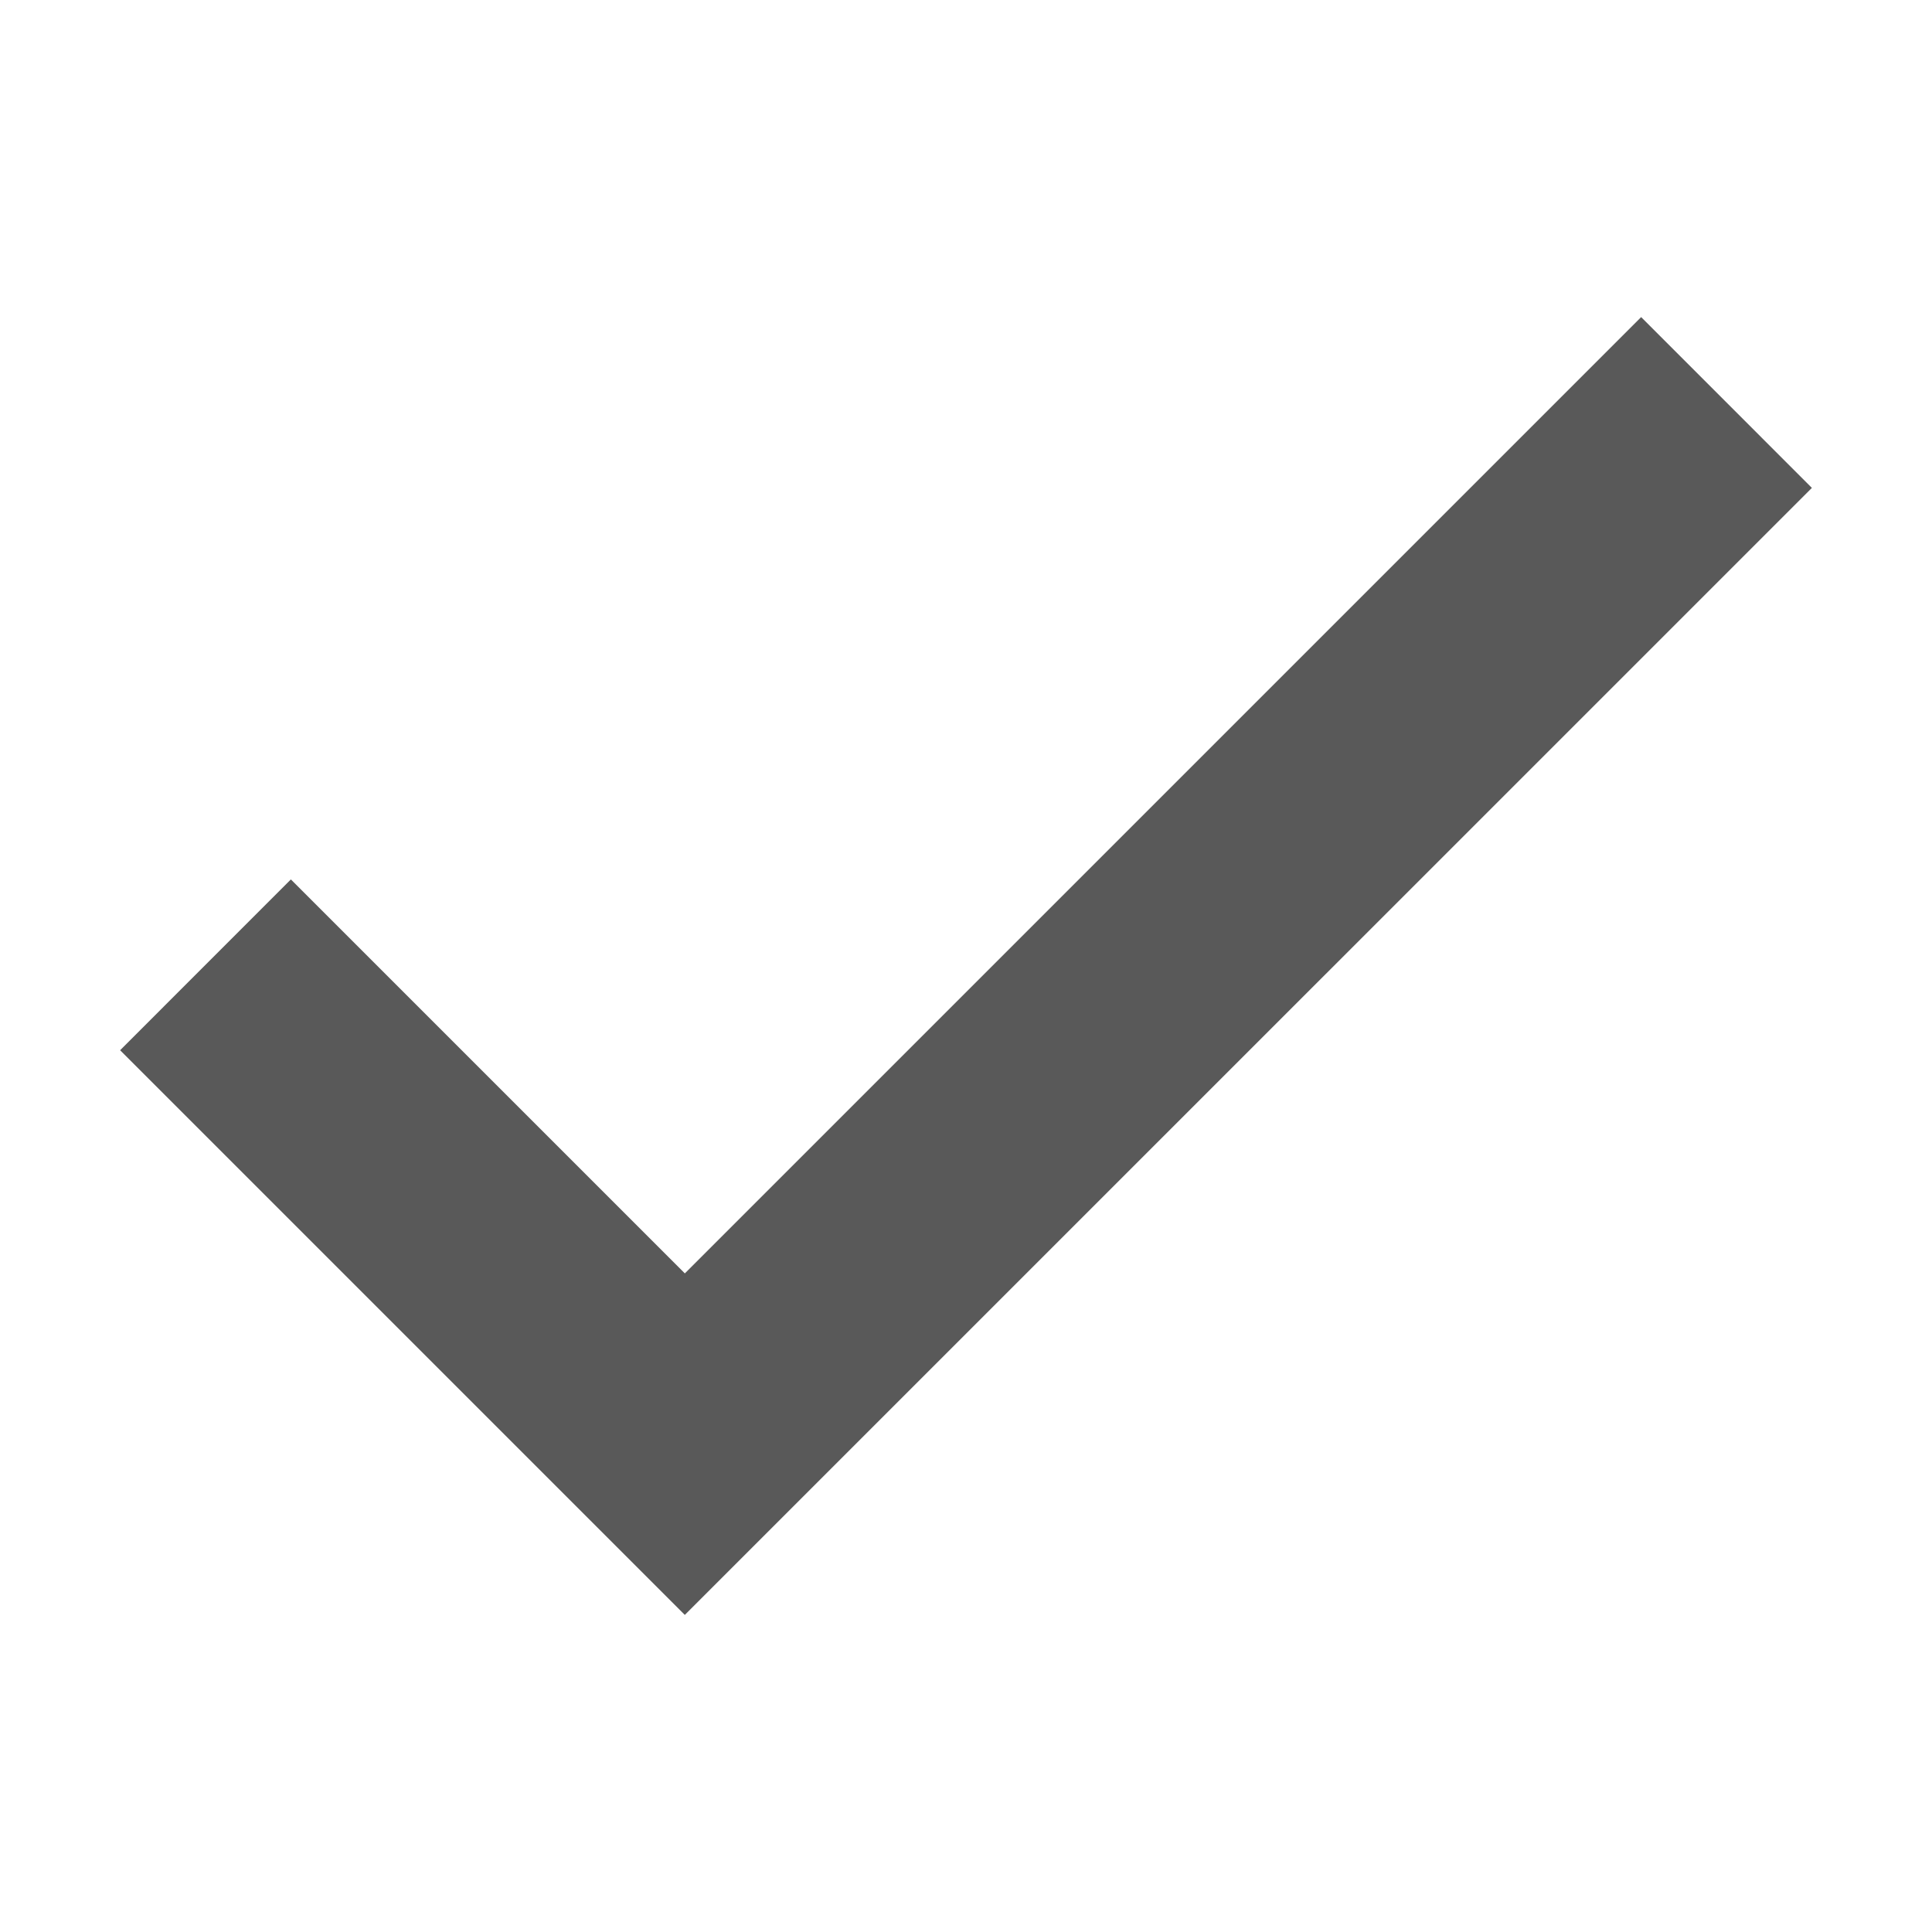
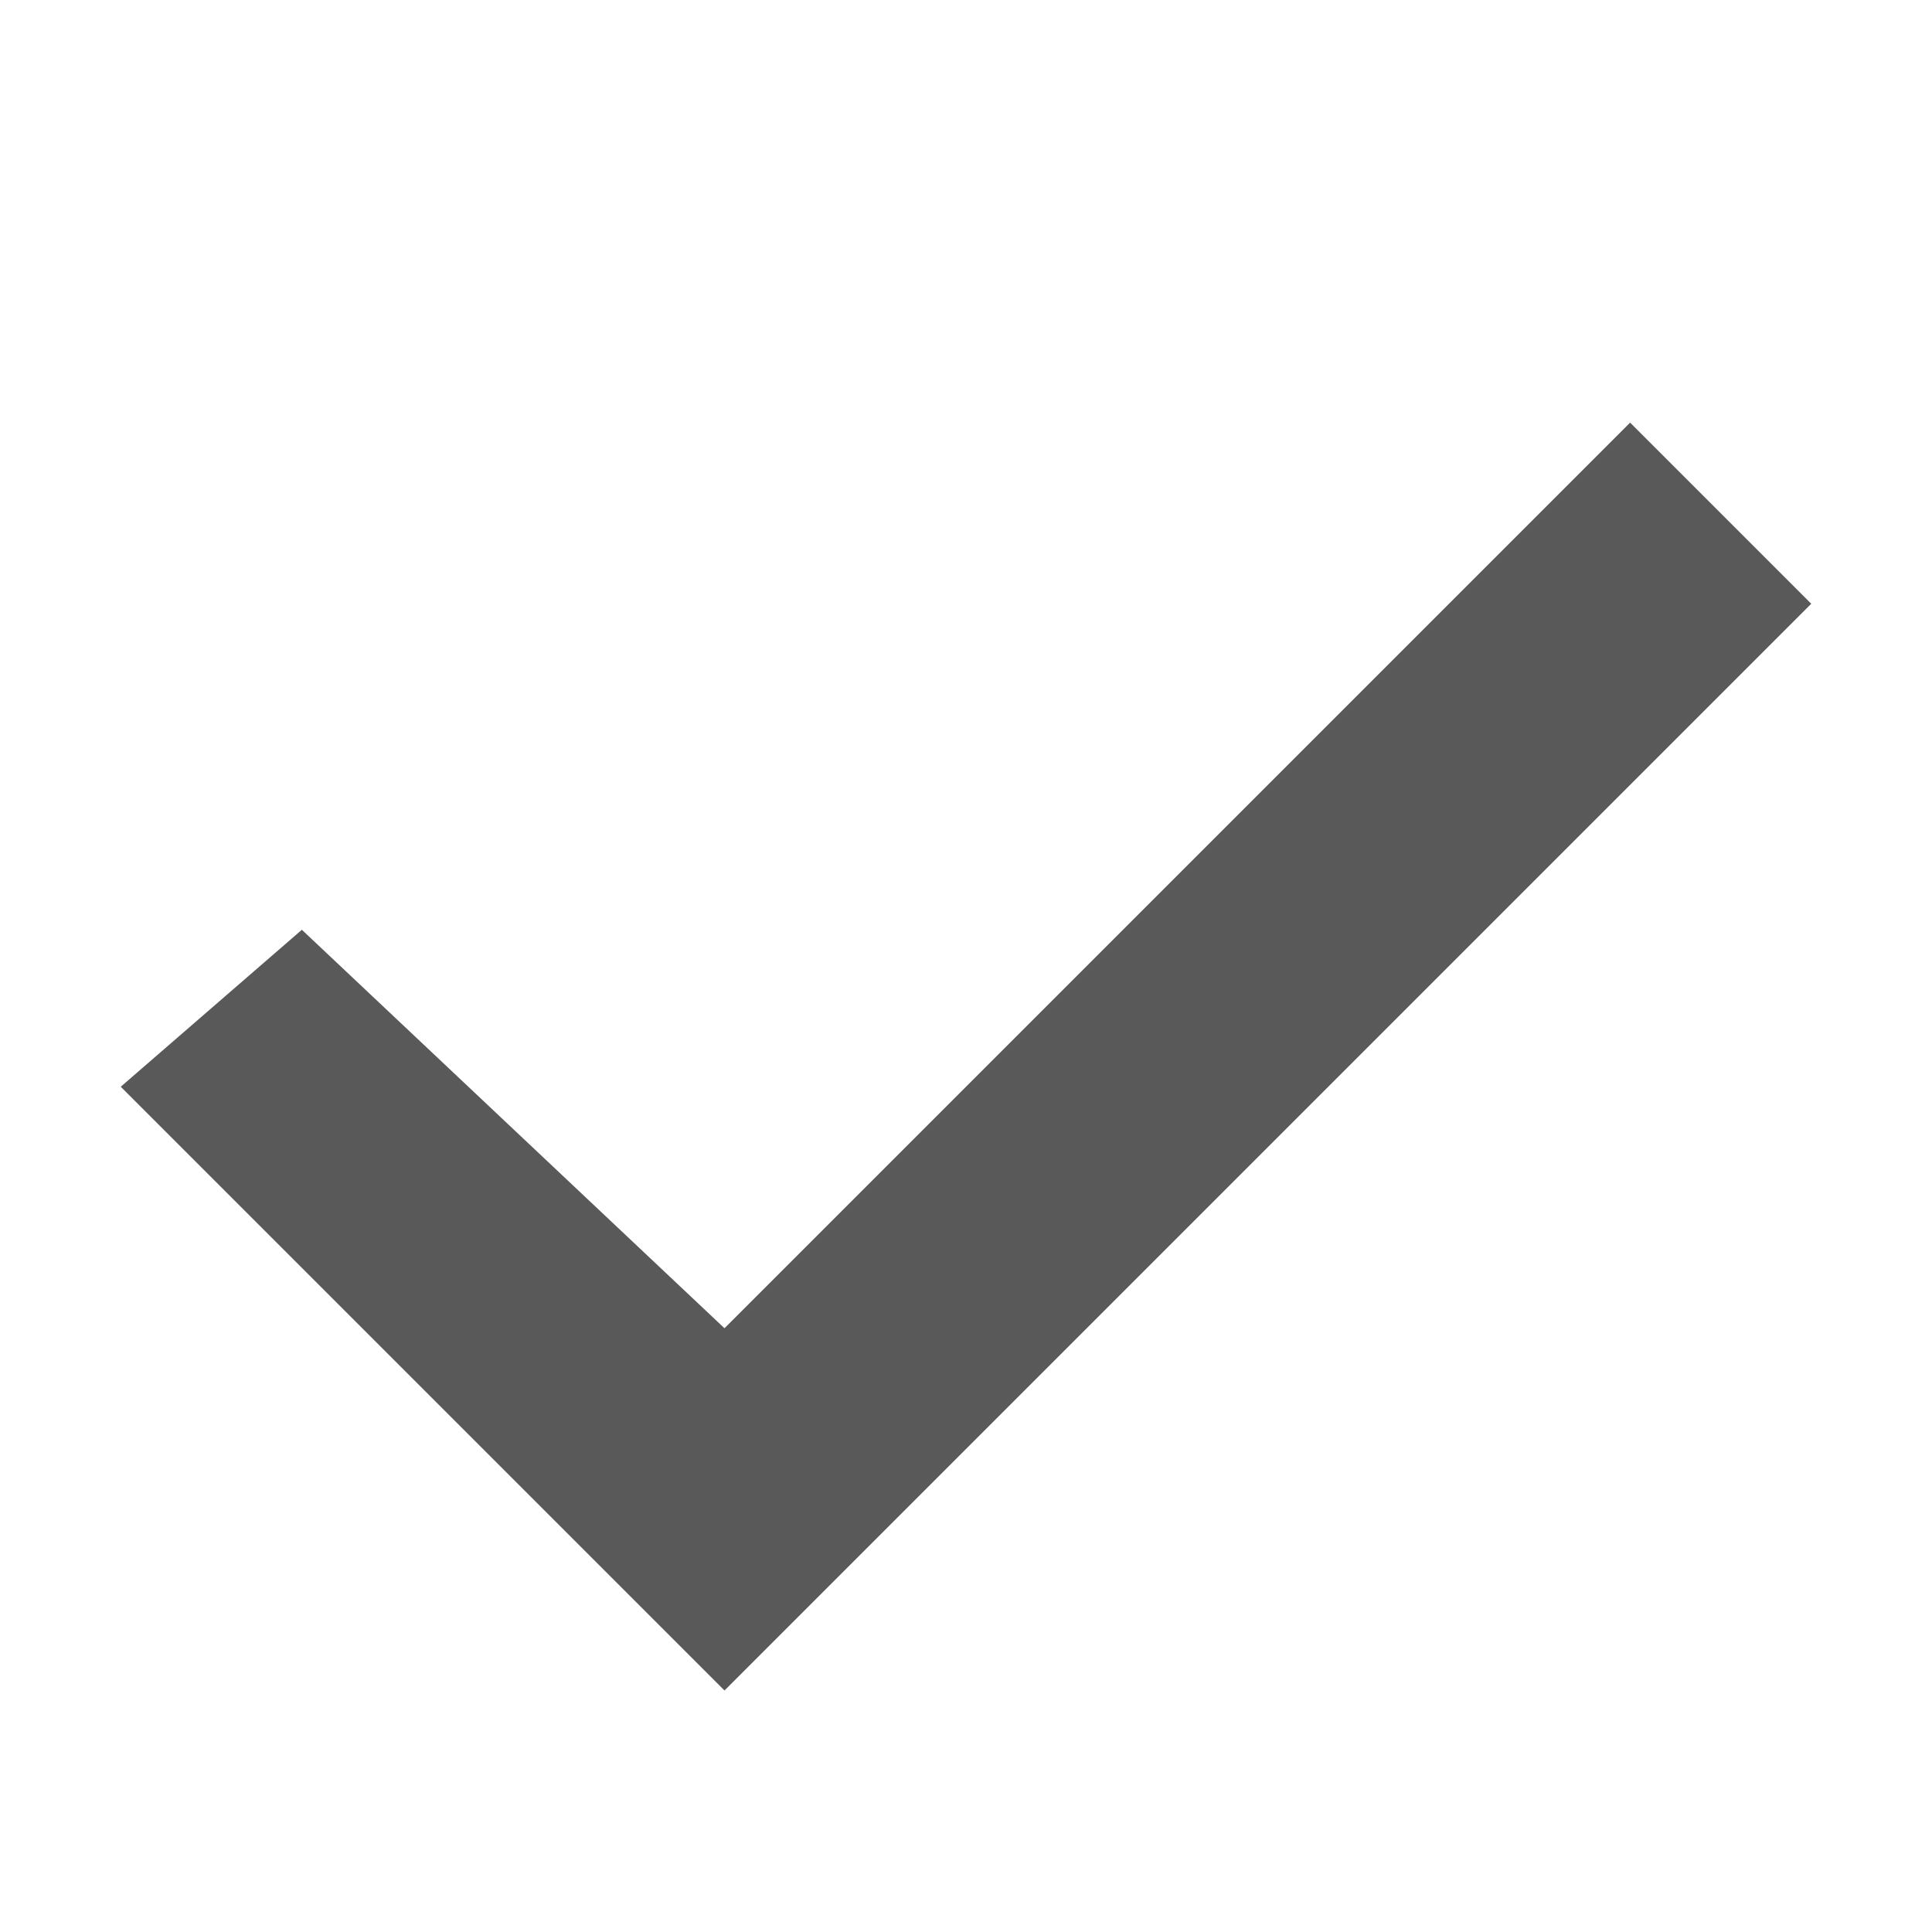
- <svg xmlns="http://www.w3.org/2000/svg" version="1.1" width="512" height="512" viewBox="0 0 512 512">
-   <g>
- </g>
-   <path d="M434.921 84.031l-253.433 253.431-104.406-104.406-45.25 45.266 149.649 149.646 298.687-298.671-45.247-45.266z" fill="#595959" />
+ <svg xmlns="http://www.w3.org/2000/svg" width="512" height="512" viewBox="0 0 512 512">
+   <path d="M432 112L192 352 80 246.4 32 288l160 160 288-288z" fill="#595959" />
</svg>
